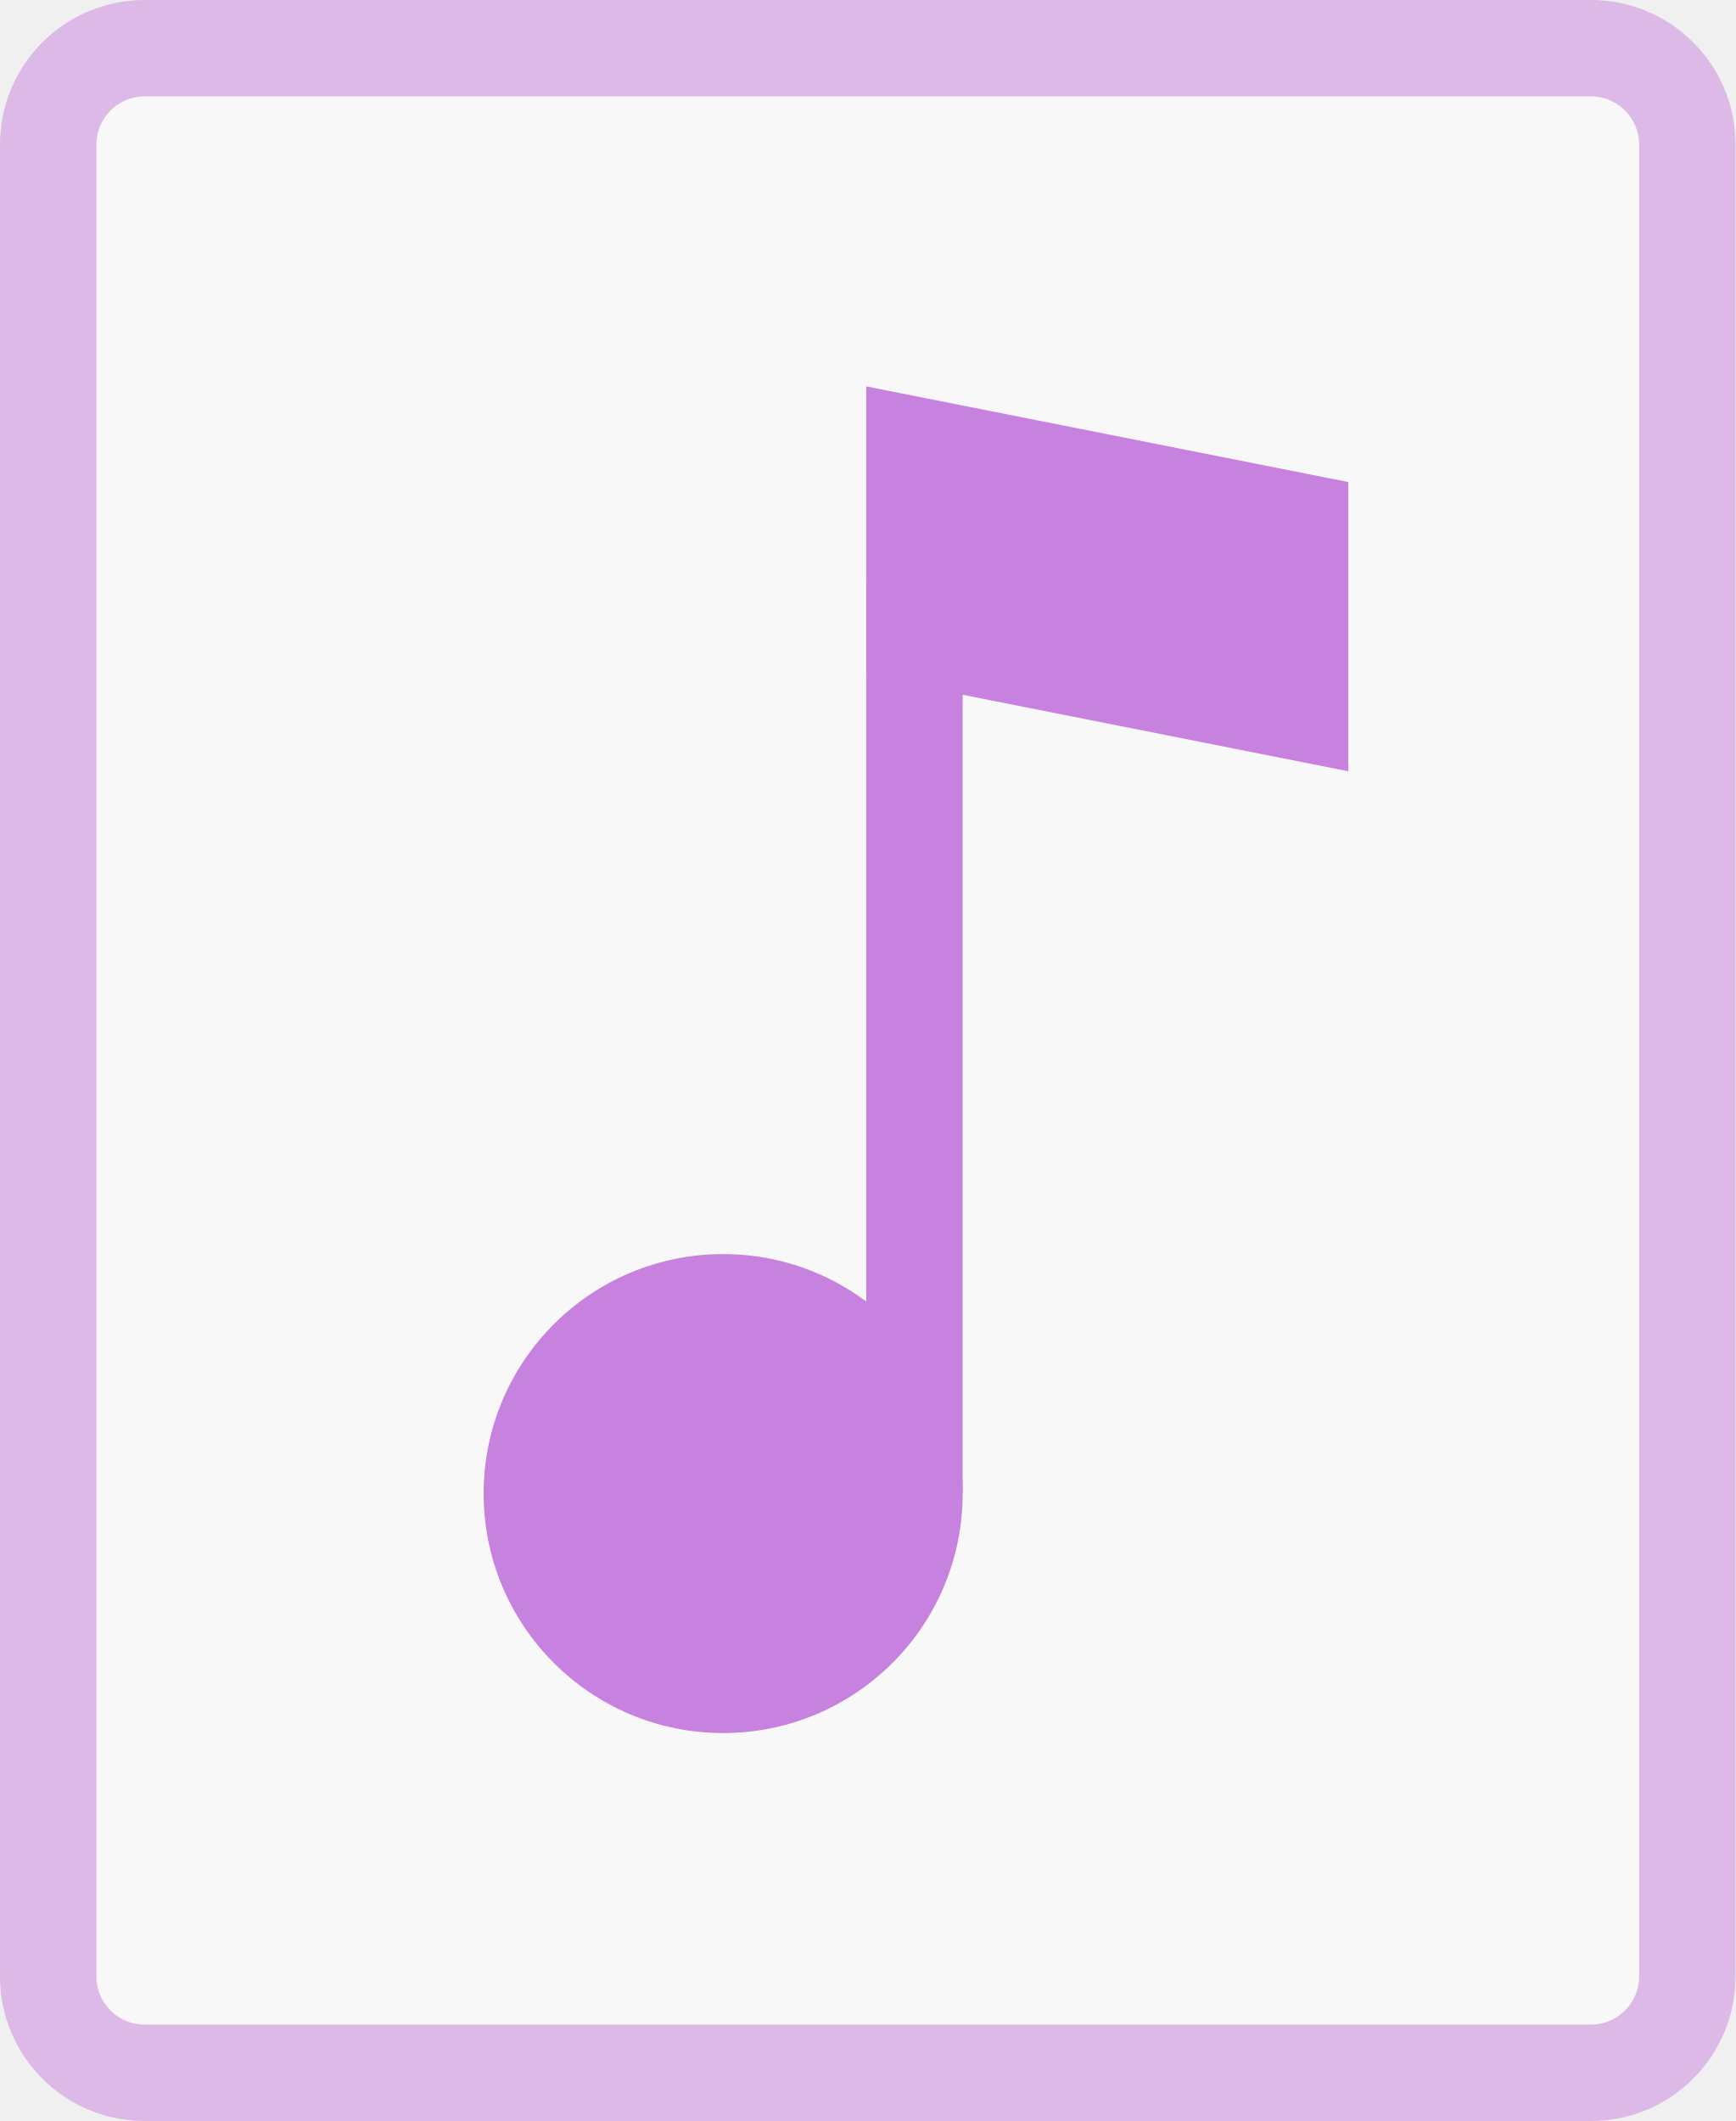
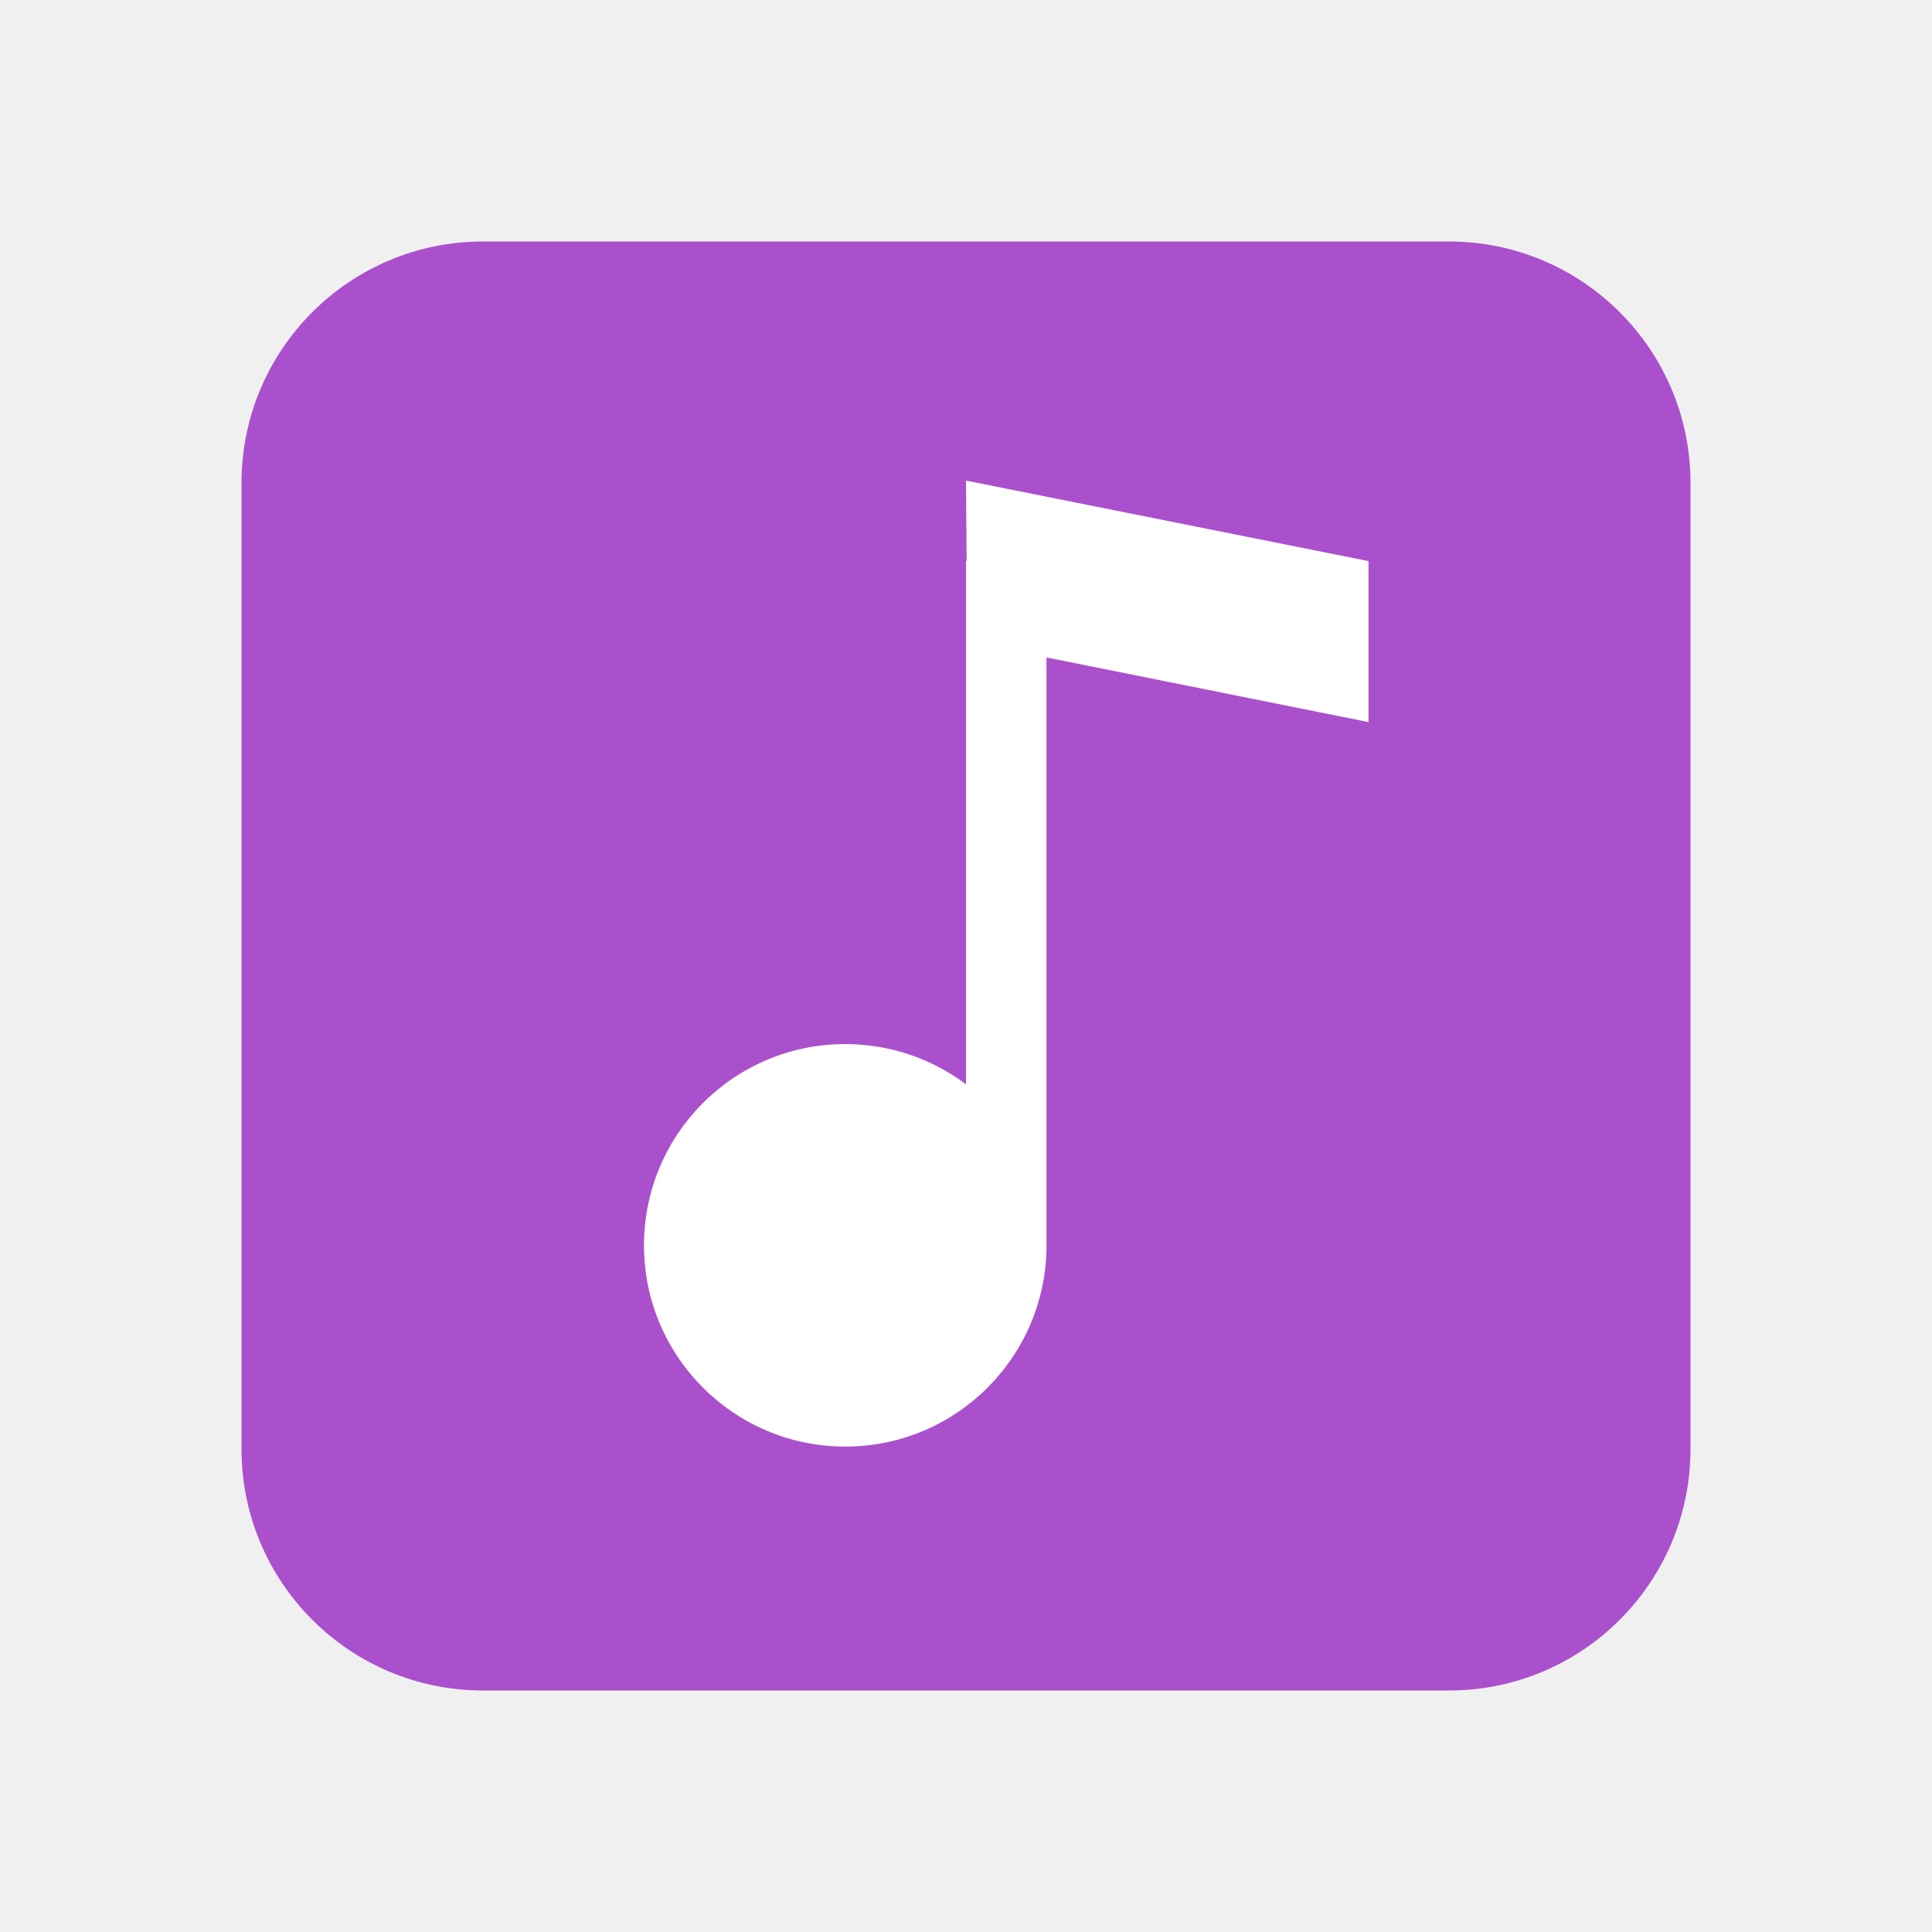
- <svg xmlns="http://www.w3.org/2000/svg" width="18" height="22" viewBox="0 0 18 22">
-   <g fill="none" fill-rule="nonzero">
-     <rect width="17" height="21" x=".5" y=".5" fill="#FFF" stroke="#C781DE" opacity=".5" rx="1" />
-     <circle cx="7.5" cy="15.492" r="2.484" fill="#C781DE" />
-     <path fill="#C781DE" d="M8.984 6h1v9.492h-1z" />
-     <path fill="#C781DE" d="M8.984 4.008l5 .992v3l-5-.992z" />
-   </g>
+ <svg xmlns="http://www.w3.org/2000/svg" width="24" height="24" viewBox="0 0 24 24" fill="none">
+   <rect x="3" y="3" width="18" height="18" rx="3" fill="#AB50CC" />
+   <path fill-rule="evenodd" clip-rule="evenodd" d="M17 6.97L12 5.97L12.008 6.97H12V13.47C11.582 13.156 11.063 12.97 10.5 12.97C9.119 12.97 8 14.089 8 15.47C8 16.85 9.119 17.97 10.5 17.97C11.881 17.97 13 16.85 13 15.47V8.167L17 8.97V6.97Z" fill="white" />
</svg>
